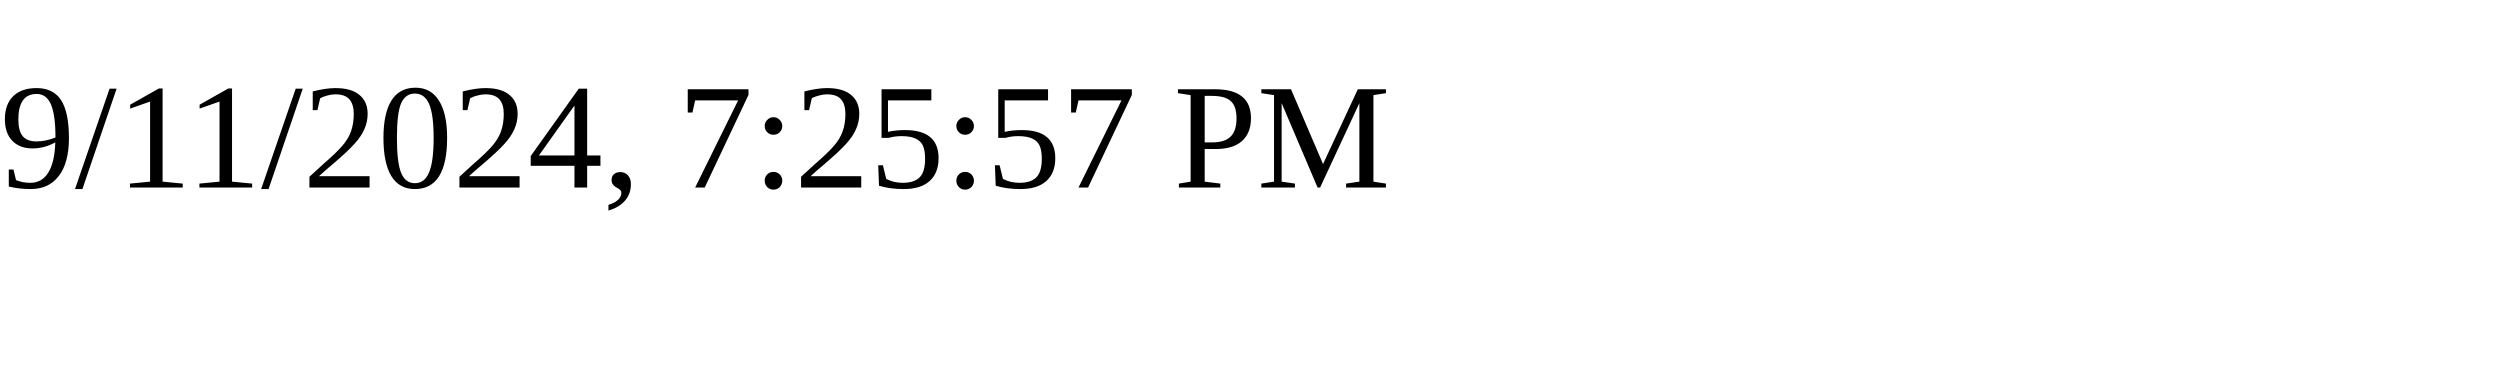
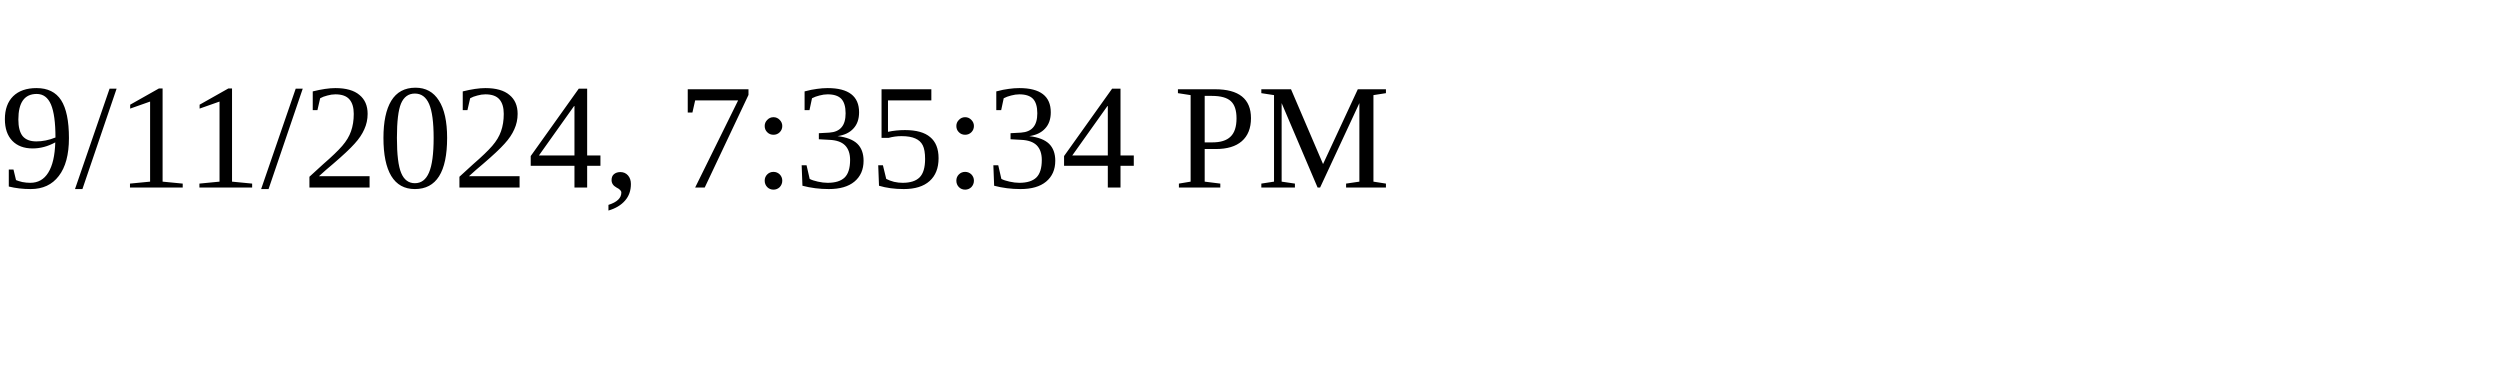
<svg xmlns="http://www.w3.org/2000/svg" height="30" width="200">
-   <text x="0" y="15">9/11/2024, 7:25:57 PM</text>
+   <text x="0" y="15">9/11/2024, 7:35:34 PM</text>
</svg>
